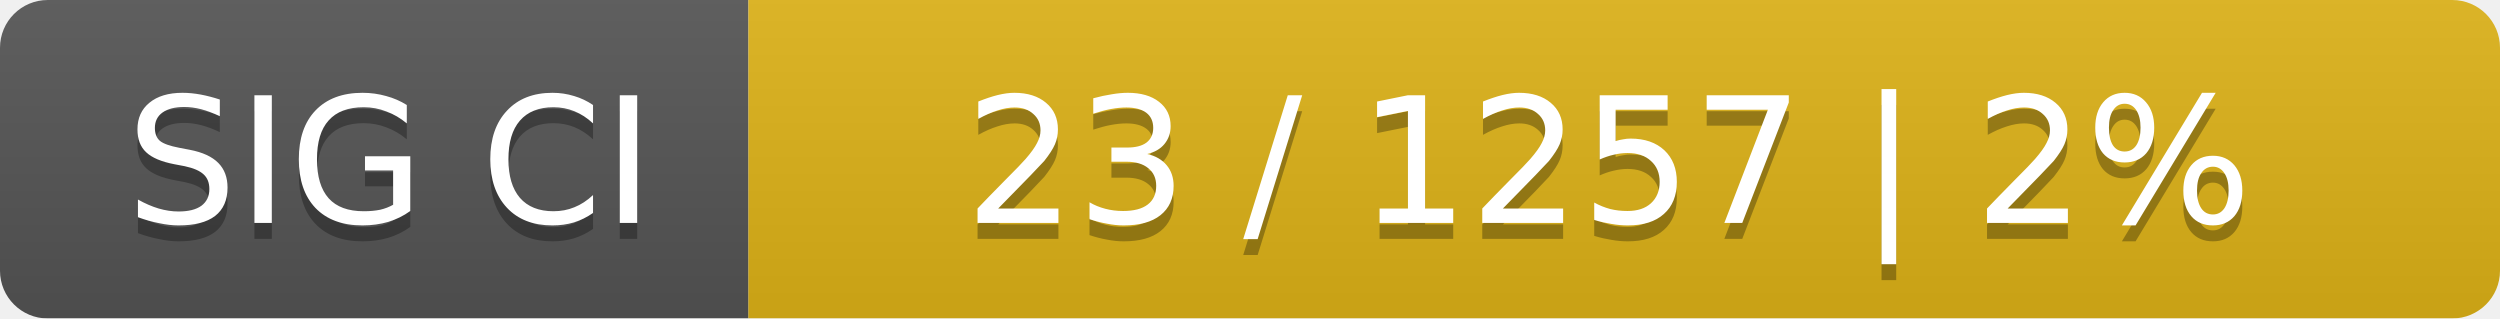
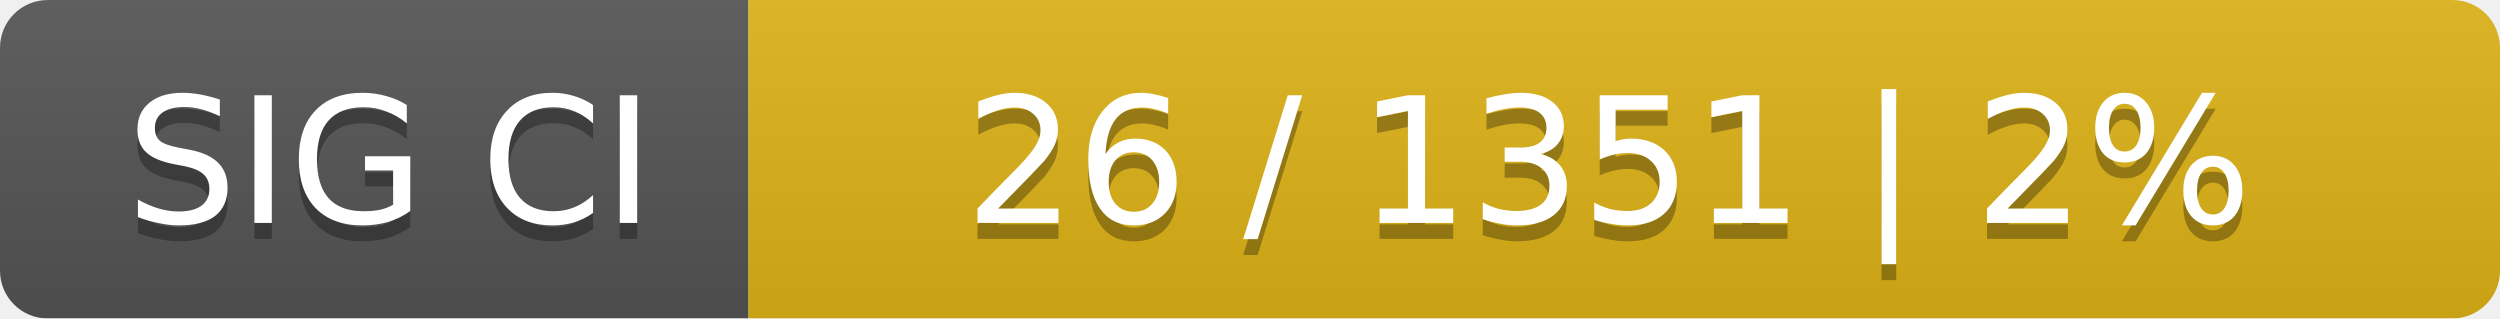
<svg xmlns="http://www.w3.org/2000/svg" width="157" height="20">
  <linearGradient id="smooth" x2="0" y2="100%">
    <stop offset="0" stop-color="#bbb" stop-opacity=".1" />
    <stop offset="1" stop-opacity=".1" />
  </linearGradient>
  <mask id="round">
    <rect width="157" height="20" rx="3" fill="#fff" />
  </mask>
  <g mask="url(#round)">
    <rect width="47" height="20" fill="#555" />
    <rect x="47" width="110" height="20" fill="#dfb317" />
    <rect width="157" height="20" fill="url(#smooth)" />
  </g>
  <g fill="#fff" text-anchor="middle" font-family="DejaVu Sans,Verdana,Geneva,sans-serif" font-size="11">
    <text x="24.5" y="15" fill="#010101" fill-opacity=".3">SIG CI</text>
    <text x="24.5" y="14">SIG CI</text>
-     <text x="101" y="15" fill="#010101" fill-opacity=".3">23 / 1257    |    2%</text>
-     <text x="101" y="14">23 / 1257    |    2%</text>
+     <text x="101" y="15" fill="#010101" fill-opacity=".3">26 / 1351    |    2%</text>
+     <text x="101" y="14">26 / 1351    |    2%</text>
  </g>
</svg>
